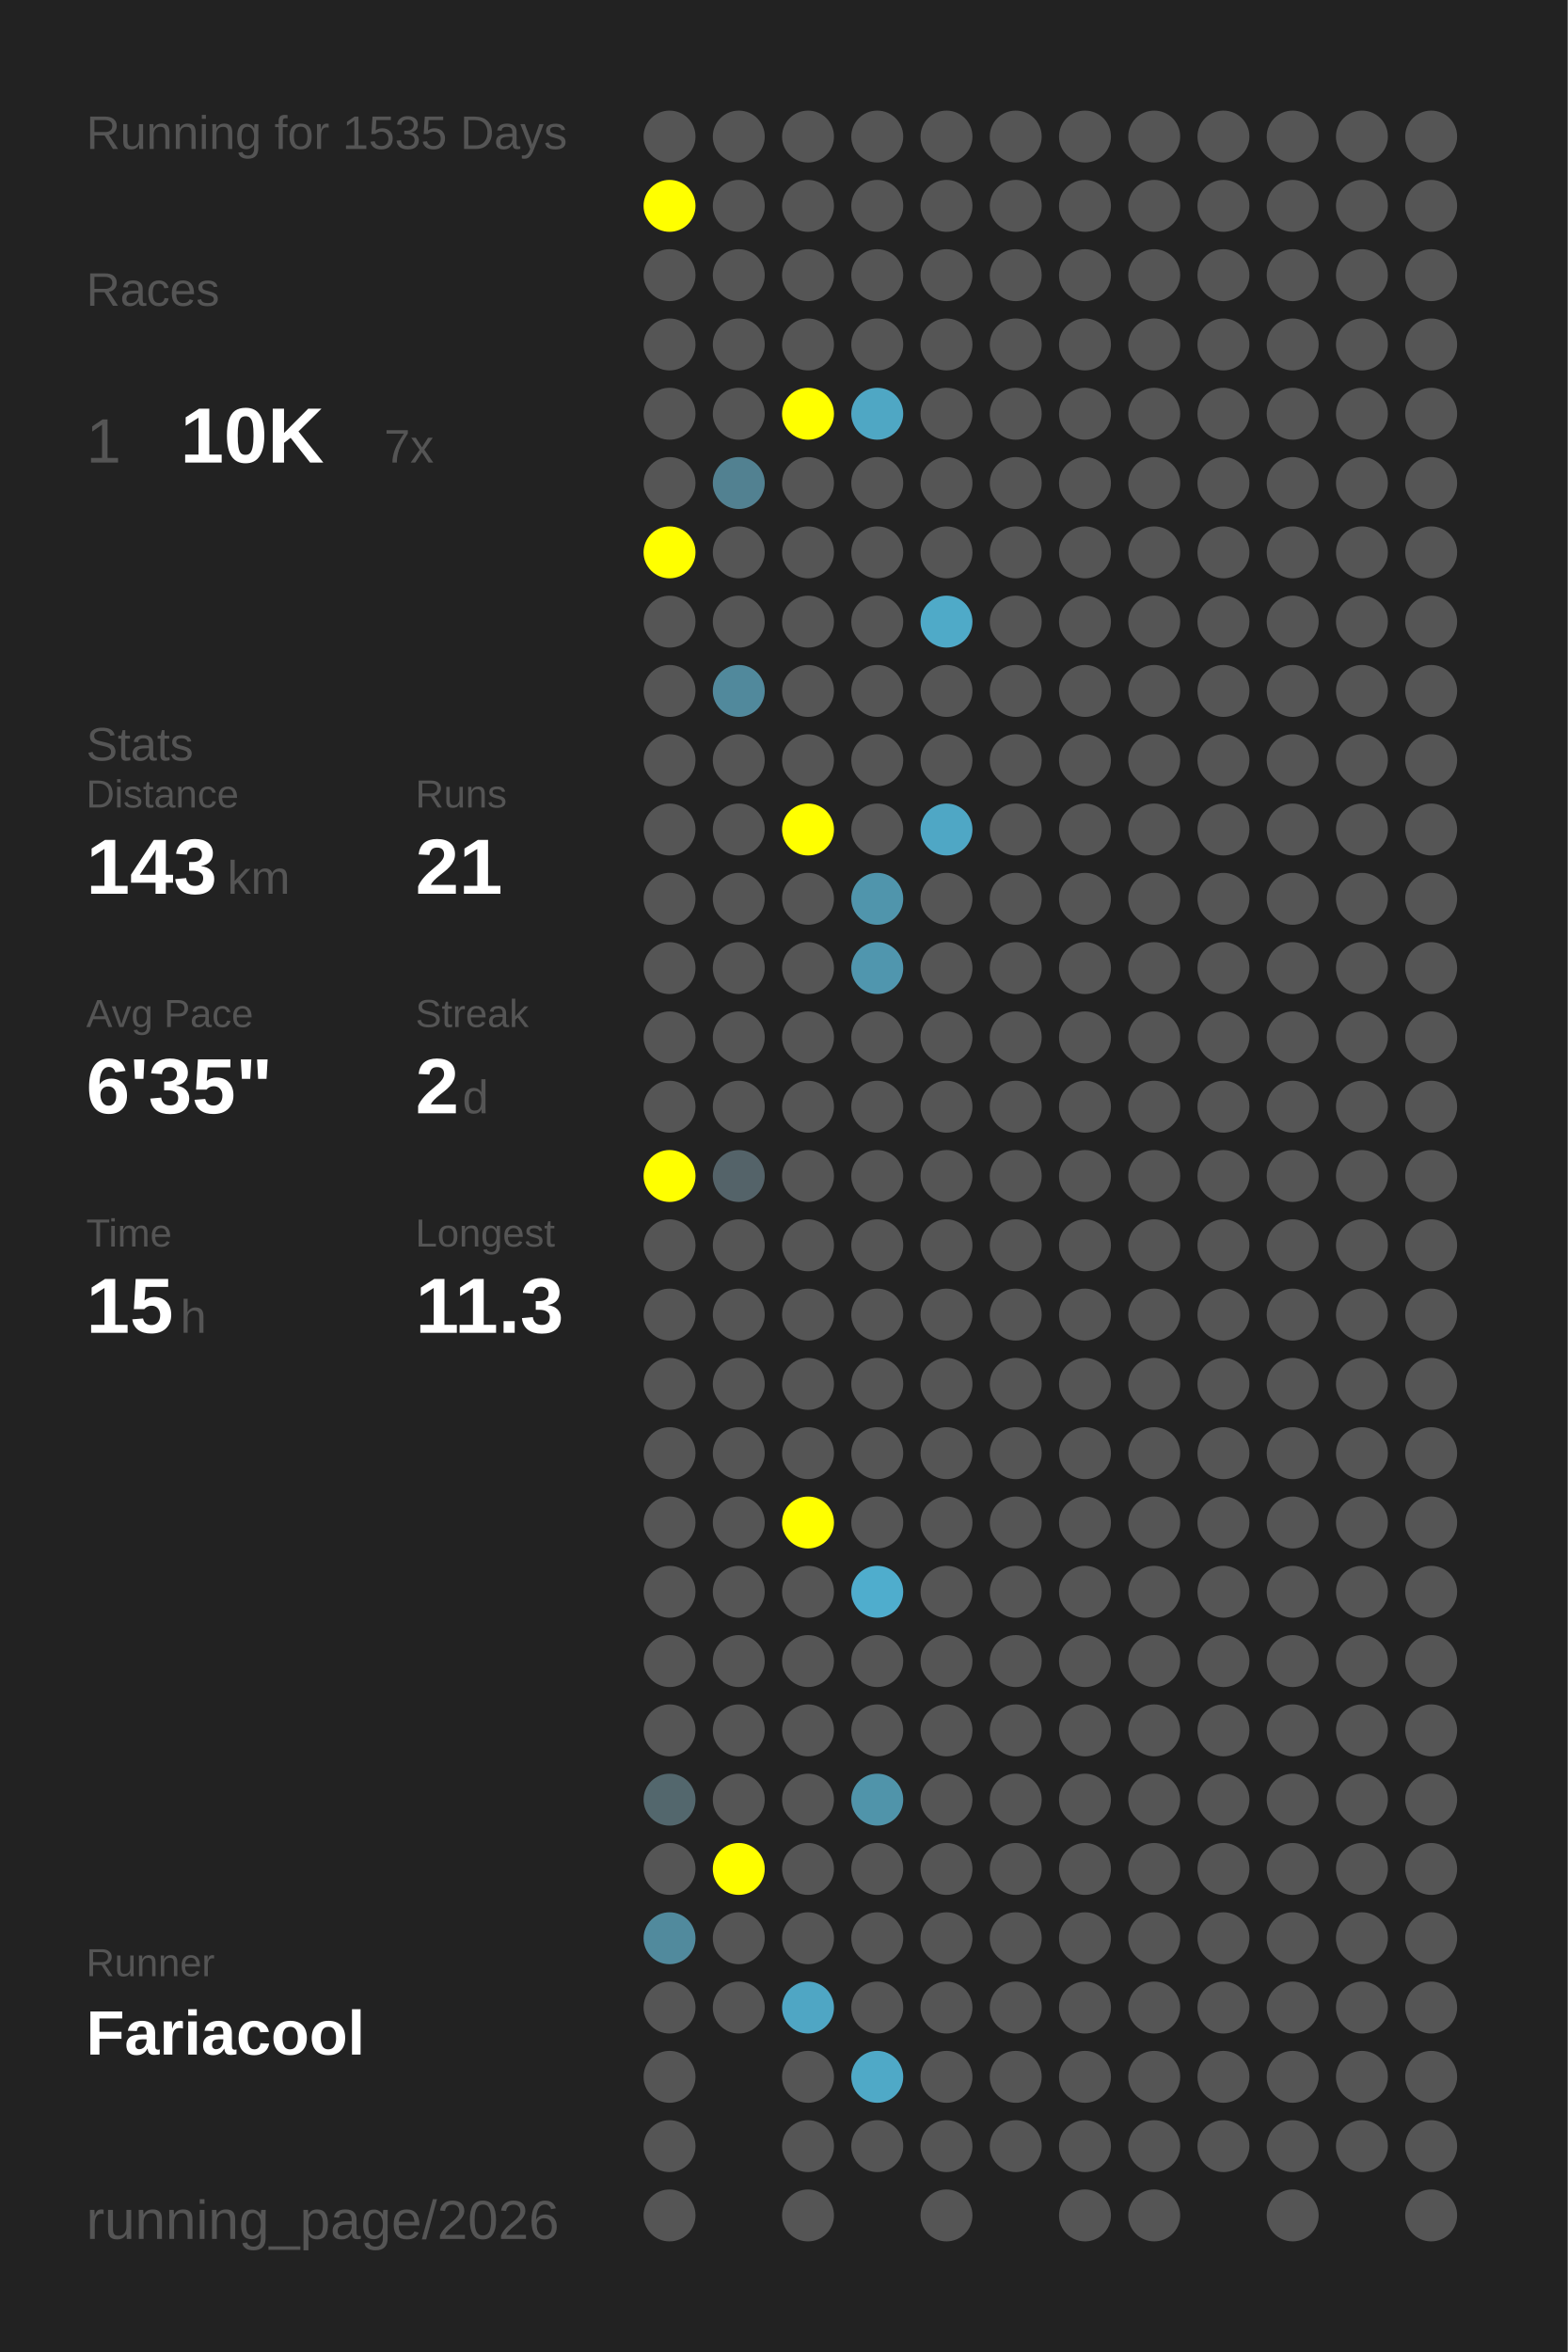
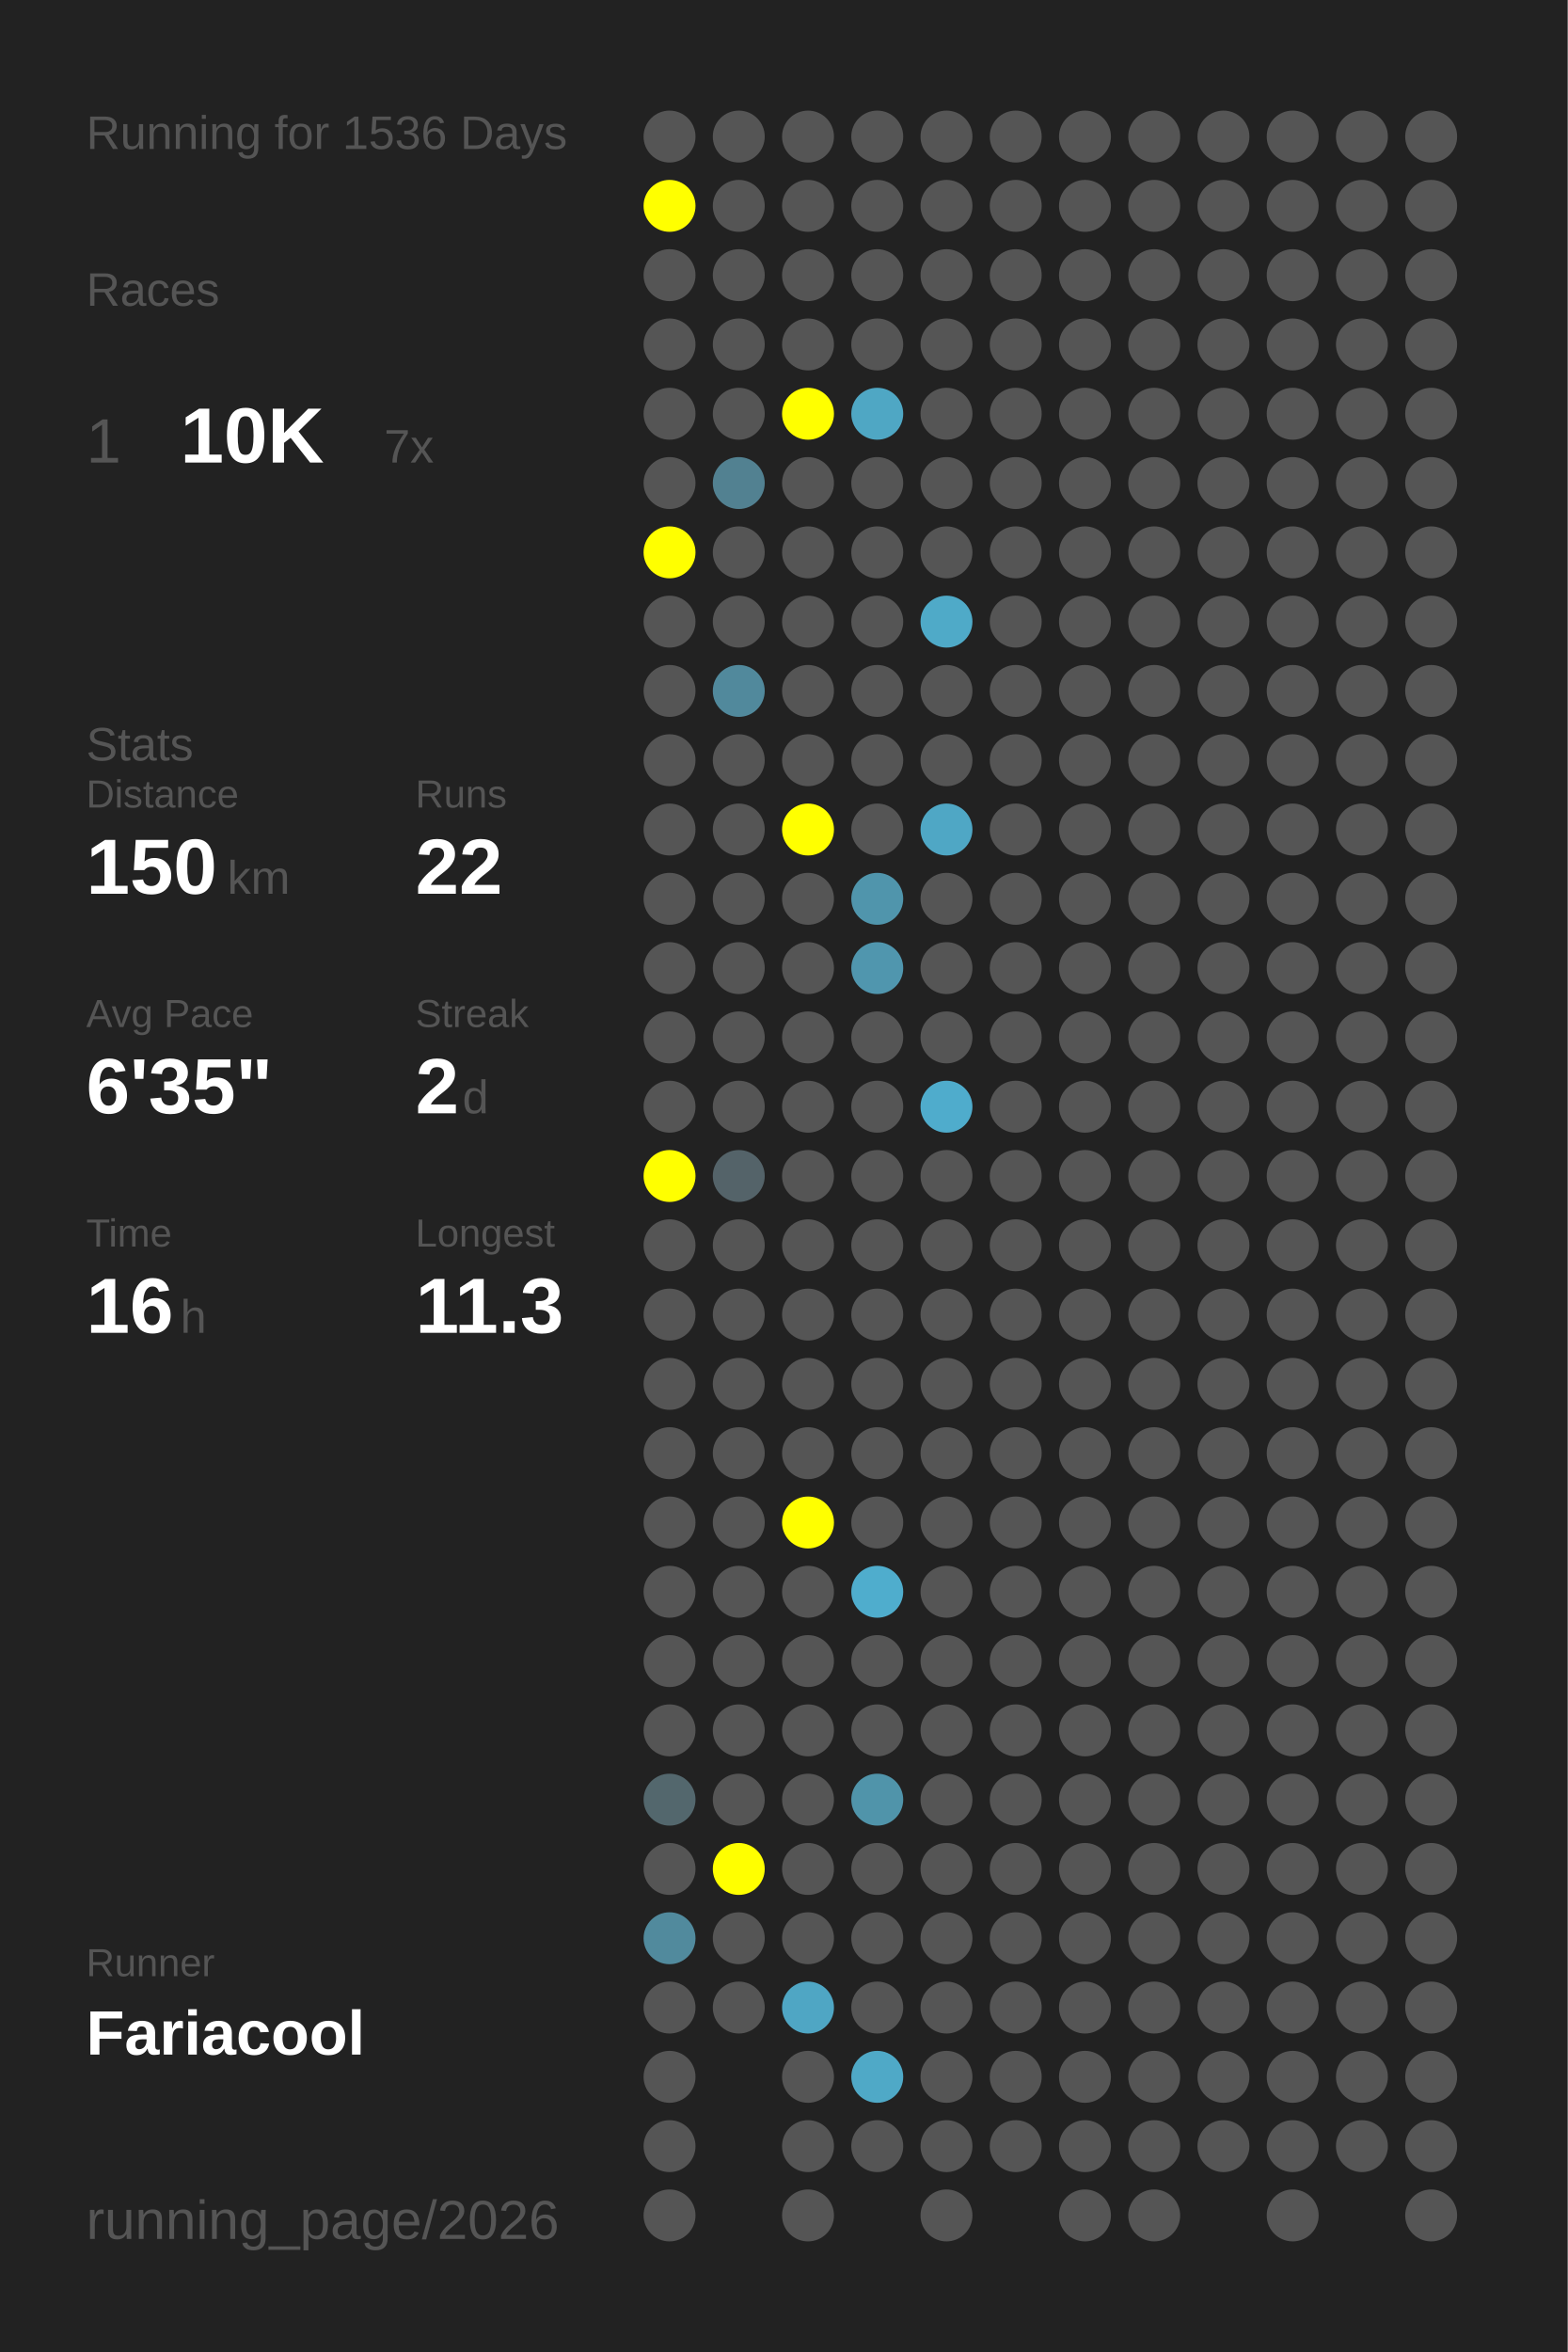
<svg xmlns="http://www.w3.org/2000/svg" baseProfile="full" height="300mm" version="1.1" viewBox="0,0,200,300" width="200mm">
  <defs />
  <rect fill="#222222" height="300" width="200" x="0" y="0" />
-   <text fill="#555555" style="font-size:6px; font-family:Arial;" x="11" y="19">Running for 1535 Days</text>
+   <text fill="#555555" style="font-size:6px; font-family:Arial;" x="11" y="19">Running for 1536 Days</text>
  <text fill="#555555" style="font-size:6px; font-family:Arial;" x="11" y="39">Races</text>
  <text fill="#555555" style="font-size:8px; font-family:Arial;" x="11" y="59">1</text>
  <text fill="#FFFFFF" style="font-size:10px; font-family:Arial; font-weight:bold;" x="23" y="59">10K</text>
  <text fill="#555555" style="font-size:6px; font-family:Arial;" x="49" y="59">7x</text>
  <text fill="#555555" style="font-size:6px; font-family:Arial;" x="11" y="97">Stats</text>
  <text fill="#555555" style="font-size:5px; font-family:Arial;" x="11" y="103">Distance</text>
-   <text fill="#FFFFFF" style="font-size:10px; font-family:Arial; font-weight:bold;" x="11" y="114">143</text>
+   <text fill="#FFFFFF" style="font-size:10px; font-family:Arial; font-weight:bold;" x="11" y="114">150</text>
  <text fill="#555555" style="font-size:6px; font-family:Arial;" x="29" y="114">km</text>
  <text fill="#555555" style="font-size:5px; font-family:Arial;" x="53" y="103">Runs</text>
-   <text fill="#FFFFFF" style="font-size:10px; font-family:Arial; font-weight:bold;" x="53" y="114">21</text>
+   <text fill="#FFFFFF" style="font-size:10px; font-family:Arial; font-weight:bold;" x="53" y="114">22</text>
  <text fill="#555555" style="font-size:5px; font-family:Arial;" x="11" y="131">Avg Pace</text>
  <text fill="#FFFFFF" style="font-size:10px; font-family:Arial; font-weight:bold;" x="11" y="142">6'35"</text>
  <text fill="#555555" style="font-size:5px; font-family:Arial;" x="53" y="131">Streak</text>
  <text fill="#FFFFFF" style="font-size:10px; font-family:Arial; font-weight:bold;" x="53" y="142">2</text>
  <text fill="#555555" style="font-size:6px; font-family:Arial;" x="59" y="142">d</text>
  <text fill="#555555" style="font-size:5px; font-family:Arial;" x="11" y="159">Time</text>
-   <text fill="#FFFFFF" style="font-size:10px; font-family:Arial; font-weight:bold;" x="11" y="170">15</text>
+   <text fill="#FFFFFF" style="font-size:10px; font-family:Arial; font-weight:bold;" x="11" y="170">16</text>
  <text fill="#555555" style="font-size:6px; font-family:Arial;" x="23" y="170">h</text>
  <text fill="#555555" style="font-size:5px; font-family:Arial;" x="53" y="159">Longest</text>
  <text fill="#FFFFFF" style="font-size:10px; font-family:Arial; font-weight:bold;" x="53" y="170">11.3</text>
  <text fill="#555555" style="font-size:5px; font-family:Arial;" x="11" y="252.065">Runner</text>
  <text fill="#FFFFFF" style="font-size:8px; font-family:Arial; font-weight:bold;" x="11" y="262.065">Fariacool</text>
  <text fill="#555555" style="font-size:7px; font-family:Arial;" x="11" y="285.581">running_page/2026</text>
  <circle cx="85.417" cy="17.419" fill="#555555" r="3.312" />
  <circle cx="85.417" cy="26.258" fill="#FFFF00" r="3.312" />
  <circle cx="85.417" cy="35.097" fill="#555555" r="3.312" />
  <circle cx="85.417" cy="43.935" fill="#555555" r="3.312" />
  <circle cx="85.417" cy="52.774" fill="#555555" r="3.312" />
  <circle cx="85.417" cy="61.613" fill="#555555" r="3.312" />
  <circle cx="85.417" cy="70.452" fill="#FFFF00" r="3.312" />
  <circle cx="85.417" cy="79.29" fill="#555555" r="3.312" />
  <circle cx="85.417" cy="88.129" fill="#555555" r="3.312" />
  <circle cx="85.417" cy="96.968" fill="#555555" r="3.312" />
  <circle cx="85.417" cy="105.806" fill="#555555" r="3.312" />
  <circle cx="85.417" cy="114.645" fill="#555555" r="3.312" />
  <circle cx="85.417" cy="123.484" fill="#555555" r="3.312" />
  <circle cx="85.417" cy="132.323" fill="#555555" r="3.312" />
  <circle cx="85.417" cy="141.161" fill="#555555" r="3.312" />
  <circle cx="85.417" cy="150" fill="#FFFF00" r="3.312" />
  <circle cx="85.417" cy="158.839" fill="#555555" r="3.312" />
  <circle cx="85.417" cy="167.677" fill="#555555" r="3.312" />
  <circle cx="85.417" cy="176.516" fill="#555555" r="3.312" />
  <circle cx="85.417" cy="185.355" fill="#555555" r="3.312" />
  <circle cx="85.417" cy="194.194" fill="#555555" r="3.312" />
  <circle cx="85.417" cy="203.032" fill="#555555" r="3.312" />
  <circle cx="85.417" cy="211.871" fill="#555555" r="3.312" />
  <circle cx="85.417" cy="220.71" fill="#555555" r="3.312" />
  <circle cx="85.417" cy="229.548" fill="#53676d" r="3.312" />
  <circle cx="85.417" cy="238.387" fill="#555555" r="3.312" />
  <circle cx="85.417" cy="247.226" fill="#518a9d" r="3.312" />
  <circle cx="85.417" cy="256.065" fill="#555555" r="3.312" />
  <circle cx="85.417" cy="264.903" fill="#555555" r="3.312" />
  <circle cx="85.417" cy="273.742" fill="#555555" r="3.312" />
  <circle cx="85.417" cy="282.581" fill="#555555" r="3.312" />
  <circle cx="94.25" cy="17.419" fill="#555555" r="3.312" />
  <circle cx="94.25" cy="26.258" fill="#555555" r="3.312" />
  <circle cx="94.25" cy="35.097" fill="#555555" r="3.312" />
  <circle cx="94.25" cy="43.935" fill="#555555" r="3.312" />
  <circle cx="94.25" cy="52.774" fill="#555555" r="3.312" />
  <circle cx="94.25" cy="61.613" fill="#528191" r="3.312" />
  <circle cx="94.25" cy="70.452" fill="#555555" r="3.312" />
  <circle cx="94.25" cy="79.29" fill="#555555" r="3.312" />
  <circle cx="94.25" cy="88.129" fill="#51899c" r="3.312" />
  <circle cx="94.25" cy="96.968" fill="#555555" r="3.312" />
  <circle cx="94.25" cy="105.806" fill="#555555" r="3.312" />
  <circle cx="94.25" cy="114.645" fill="#555555" r="3.312" />
  <circle cx="94.25" cy="123.484" fill="#555555" r="3.312" />
  <circle cx="94.25" cy="132.323" fill="#555555" r="3.312" />
  <circle cx="94.25" cy="141.161" fill="#555555" r="3.312" />
  <circle cx="94.25" cy="150" fill="#546369" r="3.312" />
  <circle cx="94.25" cy="158.839" fill="#555555" r="3.312" />
  <circle cx="94.25" cy="167.677" fill="#555555" r="3.312" />
  <circle cx="94.25" cy="176.516" fill="#555555" r="3.312" />
  <circle cx="94.25" cy="185.355" fill="#555555" r="3.312" />
  <circle cx="94.25" cy="194.194" fill="#555555" r="3.312" />
  <circle cx="94.25" cy="203.032" fill="#555555" r="3.312" />
  <circle cx="94.25" cy="211.871" fill="#555555" r="3.312" />
  <circle cx="94.25" cy="220.71" fill="#555555" r="3.312" />
  <circle cx="94.25" cy="229.548" fill="#555555" r="3.312" />
  <circle cx="94.25" cy="238.387" fill="#FFFF00" r="3.312" />
  <circle cx="94.25" cy="247.226" fill="#555555" r="3.312" />
  <circle cx="94.25" cy="256.065" fill="#555555" r="3.312" />
  <circle cx="103.083" cy="17.419" fill="#555555" r="3.312" />
  <circle cx="103.083" cy="26.258" fill="#555555" r="3.312" />
  <circle cx="103.083" cy="35.097" fill="#555555" r="3.312" />
  <circle cx="103.083" cy="43.935" fill="#555555" r="3.312" />
  <circle cx="103.083" cy="52.774" fill="#FFFF00" r="3.312" />
  <circle cx="103.083" cy="61.613" fill="#555555" r="3.312" />
  <circle cx="103.083" cy="70.452" fill="#555555" r="3.312" />
  <circle cx="103.083" cy="79.29" fill="#555555" r="3.312" />
  <circle cx="103.083" cy="88.129" fill="#555555" r="3.312" />
  <circle cx="103.083" cy="96.968" fill="#555555" r="3.312" />
  <circle cx="103.083" cy="105.806" fill="#FFFF00" r="3.312" />
  <circle cx="103.083" cy="114.645" fill="#555555" r="3.312" />
  <circle cx="103.083" cy="123.484" fill="#555555" r="3.312" />
  <circle cx="103.083" cy="132.323" fill="#555555" r="3.312" />
  <circle cx="103.083" cy="141.161" fill="#555555" r="3.312" />
  <circle cx="103.083" cy="150" fill="#555555" r="3.312" />
  <circle cx="103.083" cy="158.839" fill="#555555" r="3.312" />
  <circle cx="103.083" cy="167.677" fill="#555555" r="3.312" />
  <circle cx="103.083" cy="176.516" fill="#555555" r="3.312" />
  <circle cx="103.083" cy="185.355" fill="#555555" r="3.312" />
  <circle cx="103.083" cy="194.194" fill="#FFFF00" r="3.312" />
  <circle cx="103.083" cy="203.032" fill="#555555" r="3.312" />
  <circle cx="103.083" cy="211.871" fill="#555555" r="3.312" />
  <circle cx="103.083" cy="220.71" fill="#555555" r="3.312" />
  <circle cx="103.083" cy="229.548" fill="#555555" r="3.312" />
  <circle cx="103.083" cy="238.387" fill="#555555" r="3.312" />
  <circle cx="103.083" cy="247.226" fill="#555555" r="3.312" />
  <circle cx="103.083" cy="256.065" fill="#4fa6c4" r="3.312" />
  <circle cx="103.083" cy="264.903" fill="#555555" r="3.312" />
  <circle cx="103.083" cy="273.742" fill="#555555" r="3.312" />
  <circle cx="103.083" cy="282.581" fill="#555555" r="3.312" />
  <circle cx="111.917" cy="17.419" fill="#555555" r="3.312" />
  <circle cx="111.917" cy="26.258" fill="#555555" r="3.312" />
  <circle cx="111.917" cy="35.097" fill="#555555" r="3.312" />
  <circle cx="111.917" cy="43.935" fill="#555555" r="3.312" />
  <circle cx="111.917" cy="52.774" fill="#4fa7c4" r="3.312" />
  <circle cx="111.917" cy="61.613" fill="#555555" r="3.312" />
  <circle cx="111.917" cy="70.452" fill="#555555" r="3.312" />
  <circle cx="111.917" cy="79.29" fill="#555555" r="3.312" />
  <circle cx="111.917" cy="88.129" fill="#555555" r="3.312" />
  <circle cx="111.917" cy="96.968" fill="#555555" r="3.312" />
  <circle cx="111.917" cy="105.806" fill="#555555" r="3.312" />
  <circle cx="111.917" cy="114.645" fill="#5095ac" r="3.312" />
  <circle cx="111.917" cy="123.484" fill="#5096ae" r="3.312" />
  <circle cx="111.917" cy="132.323" fill="#555555" r="3.312" />
  <circle cx="111.917" cy="141.161" fill="#555555" r="3.312" />
  <circle cx="111.917" cy="150" fill="#555555" r="3.312" />
  <circle cx="111.917" cy="158.839" fill="#555555" r="3.312" />
  <circle cx="111.917" cy="167.677" fill="#555555" r="3.312" />
  <circle cx="111.917" cy="176.516" fill="#555555" r="3.312" />
  <circle cx="111.917" cy="185.355" fill="#555555" r="3.312" />
  <circle cx="111.917" cy="194.194" fill="#555555" r="3.312" />
  <circle cx="111.917" cy="203.032" fill="#4fadcd" r="3.312" />
  <circle cx="111.917" cy="211.871" fill="#555555" r="3.312" />
  <circle cx="111.917" cy="220.71" fill="#555555" r="3.312" />
  <circle cx="111.917" cy="229.548" fill="#5094aa" r="3.312" />
  <circle cx="111.917" cy="238.387" fill="#555555" r="3.312" />
  <circle cx="111.917" cy="247.226" fill="#555555" r="3.312" />
  <circle cx="111.917" cy="256.065" fill="#555555" r="3.312" />
  <circle cx="111.917" cy="264.903" fill="#4fa9c7" r="3.312" />
  <circle cx="111.917" cy="273.742" fill="#555555" r="3.312" />
  <circle cx="120.75" cy="17.419" fill="#555555" r="3.312" />
  <circle cx="120.75" cy="26.258" fill="#555555" r="3.312" />
  <circle cx="120.75" cy="35.097" fill="#555555" r="3.312" />
  <circle cx="120.75" cy="43.935" fill="#555555" r="3.312" />
  <circle cx="120.75" cy="52.774" fill="#555555" r="3.312" />
  <circle cx="120.75" cy="61.613" fill="#555555" r="3.312" />
  <circle cx="120.75" cy="70.452" fill="#555555" r="3.312" />
  <circle cx="120.75" cy="79.29" fill="#4faac8" r="3.312" />
  <circle cx="120.75" cy="88.129" fill="#555555" r="3.312" />
  <circle cx="120.75" cy="96.968" fill="#555555" r="3.312" />
  <circle cx="120.75" cy="105.806" fill="#4fa7c5" r="3.312" />
  <circle cx="120.75" cy="114.645" fill="#555555" r="3.312" />
  <circle cx="120.75" cy="123.484" fill="#555555" r="3.312" />
  <circle cx="120.75" cy="132.323" fill="#555555" r="3.312" />
-   <circle cx="120.75" cy="141.161" fill="#555555" r="3.312" />
+   <circle cx="120.75" cy="141.161" fill="#4faccc" r="3.312" />
  <circle cx="120.75" cy="150" fill="#555555" r="3.312" />
  <circle cx="120.75" cy="158.839" fill="#555555" r="3.312" />
  <circle cx="120.75" cy="167.677" fill="#555555" r="3.312" />
  <circle cx="120.75" cy="176.516" fill="#555555" r="3.312" />
  <circle cx="120.75" cy="185.355" fill="#555555" r="3.312" />
  <circle cx="120.75" cy="194.194" fill="#555555" r="3.312" />
  <circle cx="120.75" cy="203.032" fill="#555555" r="3.312" />
  <circle cx="120.75" cy="211.871" fill="#555555" r="3.312" />
  <circle cx="120.75" cy="220.71" fill="#555555" r="3.312" />
  <circle cx="120.75" cy="229.548" fill="#555555" r="3.312" />
  <circle cx="120.75" cy="238.387" fill="#555555" r="3.312" />
  <circle cx="120.75" cy="247.226" fill="#555555" r="3.312" />
  <circle cx="120.75" cy="256.065" fill="#555555" r="3.312" />
  <circle cx="120.75" cy="264.903" fill="#555555" r="3.312" />
  <circle cx="120.75" cy="273.742" fill="#555555" r="3.312" />
  <circle cx="120.75" cy="282.581" fill="#555555" r="3.312" />
  <circle cx="129.583" cy="17.419" fill="#555555" r="3.312" />
  <circle cx="129.583" cy="26.258" fill="#555555" r="3.312" />
  <circle cx="129.583" cy="35.097" fill="#555555" r="3.312" />
  <circle cx="129.583" cy="43.935" fill="#555555" r="3.312" />
  <circle cx="129.583" cy="52.774" fill="#555555" r="3.312" />
  <circle cx="129.583" cy="61.613" fill="#555555" r="3.312" />
  <circle cx="129.583" cy="70.452" fill="#555555" r="3.312" />
  <circle cx="129.583" cy="79.29" fill="#555555" r="3.312" />
  <circle cx="129.583" cy="88.129" fill="#555555" r="3.312" />
  <circle cx="129.583" cy="96.968" fill="#555555" r="3.312" />
  <circle cx="129.583" cy="105.806" fill="#555555" r="3.312" />
  <circle cx="129.583" cy="114.645" fill="#555555" r="3.312" />
  <circle cx="129.583" cy="123.484" fill="#555555" r="3.312" />
  <circle cx="129.583" cy="132.323" fill="#555555" r="3.312" />
  <circle cx="129.583" cy="141.161" fill="#555555" r="3.312" />
  <circle cx="129.583" cy="150" fill="#555555" r="3.312" />
  <circle cx="129.583" cy="158.839" fill="#555555" r="3.312" />
  <circle cx="129.583" cy="167.677" fill="#555555" r="3.312" />
  <circle cx="129.583" cy="176.516" fill="#555555" r="3.312" />
  <circle cx="129.583" cy="185.355" fill="#555555" r="3.312" />
  <circle cx="129.583" cy="194.194" fill="#555555" r="3.312" />
  <circle cx="129.583" cy="203.032" fill="#555555" r="3.312" />
  <circle cx="129.583" cy="211.871" fill="#555555" r="3.312" />
  <circle cx="129.583" cy="220.71" fill="#555555" r="3.312" />
  <circle cx="129.583" cy="229.548" fill="#555555" r="3.312" />
  <circle cx="129.583" cy="238.387" fill="#555555" r="3.312" />
  <circle cx="129.583" cy="247.226" fill="#555555" r="3.312" />
  <circle cx="129.583" cy="256.065" fill="#555555" r="3.312" />
  <circle cx="129.583" cy="264.903" fill="#555555" r="3.312" />
  <circle cx="129.583" cy="273.742" fill="#555555" r="3.312" />
  <circle cx="138.417" cy="17.419" fill="#555555" r="3.312" />
  <circle cx="138.417" cy="26.258" fill="#555555" r="3.312" />
  <circle cx="138.417" cy="35.097" fill="#555555" r="3.312" />
  <circle cx="138.417" cy="43.935" fill="#555555" r="3.312" />
  <circle cx="138.417" cy="52.774" fill="#555555" r="3.312" />
  <circle cx="138.417" cy="61.613" fill="#555555" r="3.312" />
  <circle cx="138.417" cy="70.452" fill="#555555" r="3.312" />
  <circle cx="138.417" cy="79.29" fill="#555555" r="3.312" />
  <circle cx="138.417" cy="88.129" fill="#555555" r="3.312" />
  <circle cx="138.417" cy="96.968" fill="#555555" r="3.312" />
  <circle cx="138.417" cy="105.806" fill="#555555" r="3.312" />
  <circle cx="138.417" cy="114.645" fill="#555555" r="3.312" />
  <circle cx="138.417" cy="123.484" fill="#555555" r="3.312" />
  <circle cx="138.417" cy="132.323" fill="#555555" r="3.312" />
  <circle cx="138.417" cy="141.161" fill="#555555" r="3.312" />
  <circle cx="138.417" cy="150" fill="#555555" r="3.312" />
  <circle cx="138.417" cy="158.839" fill="#555555" r="3.312" />
  <circle cx="138.417" cy="167.677" fill="#555555" r="3.312" />
  <circle cx="138.417" cy="176.516" fill="#555555" r="3.312" />
  <circle cx="138.417" cy="185.355" fill="#555555" r="3.312" />
  <circle cx="138.417" cy="194.194" fill="#555555" r="3.312" />
  <circle cx="138.417" cy="203.032" fill="#555555" r="3.312" />
  <circle cx="138.417" cy="211.871" fill="#555555" r="3.312" />
  <circle cx="138.417" cy="220.71" fill="#555555" r="3.312" />
  <circle cx="138.417" cy="229.548" fill="#555555" r="3.312" />
  <circle cx="138.417" cy="238.387" fill="#555555" r="3.312" />
  <circle cx="138.417" cy="247.226" fill="#555555" r="3.312" />
  <circle cx="138.417" cy="256.065" fill="#555555" r="3.312" />
  <circle cx="138.417" cy="264.903" fill="#555555" r="3.312" />
  <circle cx="138.417" cy="273.742" fill="#555555" r="3.312" />
  <circle cx="138.417" cy="282.581" fill="#555555" r="3.312" />
  <circle cx="147.25" cy="17.419" fill="#555555" r="3.312" />
  <circle cx="147.25" cy="26.258" fill="#555555" r="3.312" />
  <circle cx="147.25" cy="35.097" fill="#555555" r="3.312" />
  <circle cx="147.25" cy="43.935" fill="#555555" r="3.312" />
  <circle cx="147.25" cy="52.774" fill="#555555" r="3.312" />
  <circle cx="147.25" cy="61.613" fill="#555555" r="3.312" />
  <circle cx="147.25" cy="70.452" fill="#555555" r="3.312" />
  <circle cx="147.25" cy="79.29" fill="#555555" r="3.312" />
  <circle cx="147.25" cy="88.129" fill="#555555" r="3.312" />
  <circle cx="147.25" cy="96.968" fill="#555555" r="3.312" />
  <circle cx="147.25" cy="105.806" fill="#555555" r="3.312" />
  <circle cx="147.25" cy="114.645" fill="#555555" r="3.312" />
  <circle cx="147.25" cy="123.484" fill="#555555" r="3.312" />
  <circle cx="147.25" cy="132.323" fill="#555555" r="3.312" />
  <circle cx="147.25" cy="141.161" fill="#555555" r="3.312" />
  <circle cx="147.25" cy="150" fill="#555555" r="3.312" />
  <circle cx="147.25" cy="158.839" fill="#555555" r="3.312" />
  <circle cx="147.25" cy="167.677" fill="#555555" r="3.312" />
  <circle cx="147.25" cy="176.516" fill="#555555" r="3.312" />
  <circle cx="147.25" cy="185.355" fill="#555555" r="3.312" />
  <circle cx="147.25" cy="194.194" fill="#555555" r="3.312" />
  <circle cx="147.25" cy="203.032" fill="#555555" r="3.312" />
  <circle cx="147.25" cy="211.871" fill="#555555" r="3.312" />
  <circle cx="147.25" cy="220.71" fill="#555555" r="3.312" />
  <circle cx="147.25" cy="229.548" fill="#555555" r="3.312" />
  <circle cx="147.25" cy="238.387" fill="#555555" r="3.312" />
  <circle cx="147.25" cy="247.226" fill="#555555" r="3.312" />
  <circle cx="147.25" cy="256.065" fill="#555555" r="3.312" />
  <circle cx="147.25" cy="264.903" fill="#555555" r="3.312" />
  <circle cx="147.25" cy="273.742" fill="#555555" r="3.312" />
  <circle cx="147.25" cy="282.581" fill="#555555" r="3.312" />
  <circle cx="156.083" cy="17.419" fill="#555555" r="3.312" />
  <circle cx="156.083" cy="26.258" fill="#555555" r="3.312" />
  <circle cx="156.083" cy="35.097" fill="#555555" r="3.312" />
  <circle cx="156.083" cy="43.935" fill="#555555" r="3.312" />
  <circle cx="156.083" cy="52.774" fill="#555555" r="3.312" />
  <circle cx="156.083" cy="61.613" fill="#555555" r="3.312" />
  <circle cx="156.083" cy="70.452" fill="#555555" r="3.312" />
  <circle cx="156.083" cy="79.29" fill="#555555" r="3.312" />
  <circle cx="156.083" cy="88.129" fill="#555555" r="3.312" />
  <circle cx="156.083" cy="96.968" fill="#555555" r="3.312" />
  <circle cx="156.083" cy="105.806" fill="#555555" r="3.312" />
  <circle cx="156.083" cy="114.645" fill="#555555" r="3.312" />
  <circle cx="156.083" cy="123.484" fill="#555555" r="3.312" />
  <circle cx="156.083" cy="132.323" fill="#555555" r="3.312" />
  <circle cx="156.083" cy="141.161" fill="#555555" r="3.312" />
  <circle cx="156.083" cy="150" fill="#555555" r="3.312" />
  <circle cx="156.083" cy="158.839" fill="#555555" r="3.312" />
  <circle cx="156.083" cy="167.677" fill="#555555" r="3.312" />
  <circle cx="156.083" cy="176.516" fill="#555555" r="3.312" />
  <circle cx="156.083" cy="185.355" fill="#555555" r="3.312" />
  <circle cx="156.083" cy="194.194" fill="#555555" r="3.312" />
  <circle cx="156.083" cy="203.032" fill="#555555" r="3.312" />
  <circle cx="156.083" cy="211.871" fill="#555555" r="3.312" />
  <circle cx="156.083" cy="220.71" fill="#555555" r="3.312" />
  <circle cx="156.083" cy="229.548" fill="#555555" r="3.312" />
  <circle cx="156.083" cy="238.387" fill="#555555" r="3.312" />
  <circle cx="156.083" cy="247.226" fill="#555555" r="3.312" />
  <circle cx="156.083" cy="256.065" fill="#555555" r="3.312" />
  <circle cx="156.083" cy="264.903" fill="#555555" r="3.312" />
  <circle cx="156.083" cy="273.742" fill="#555555" r="3.312" />
  <circle cx="164.917" cy="17.419" fill="#555555" r="3.312" />
  <circle cx="164.917" cy="26.258" fill="#555555" r="3.312" />
  <circle cx="164.917" cy="35.097" fill="#555555" r="3.312" />
  <circle cx="164.917" cy="43.935" fill="#555555" r="3.312" />
  <circle cx="164.917" cy="52.774" fill="#555555" r="3.312" />
  <circle cx="164.917" cy="61.613" fill="#555555" r="3.312" />
  <circle cx="164.917" cy="70.452" fill="#555555" r="3.312" />
  <circle cx="164.917" cy="79.29" fill="#555555" r="3.312" />
  <circle cx="164.917" cy="88.129" fill="#555555" r="3.312" />
  <circle cx="164.917" cy="96.968" fill="#555555" r="3.312" />
  <circle cx="164.917" cy="105.806" fill="#555555" r="3.312" />
  <circle cx="164.917" cy="114.645" fill="#555555" r="3.312" />
  <circle cx="164.917" cy="123.484" fill="#555555" r="3.312" />
  <circle cx="164.917" cy="132.323" fill="#555555" r="3.312" />
  <circle cx="164.917" cy="141.161" fill="#555555" r="3.312" />
  <circle cx="164.917" cy="150" fill="#555555" r="3.312" />
  <circle cx="164.917" cy="158.839" fill="#555555" r="3.312" />
  <circle cx="164.917" cy="167.677" fill="#555555" r="3.312" />
  <circle cx="164.917" cy="176.516" fill="#555555" r="3.312" />
  <circle cx="164.917" cy="185.355" fill="#555555" r="3.312" />
  <circle cx="164.917" cy="194.194" fill="#555555" r="3.312" />
  <circle cx="164.917" cy="203.032" fill="#555555" r="3.312" />
  <circle cx="164.917" cy="211.871" fill="#555555" r="3.312" />
  <circle cx="164.917" cy="220.71" fill="#555555" r="3.312" />
  <circle cx="164.917" cy="229.548" fill="#555555" r="3.312" />
  <circle cx="164.917" cy="238.387" fill="#555555" r="3.312" />
  <circle cx="164.917" cy="247.226" fill="#555555" r="3.312" />
  <circle cx="164.917" cy="256.065" fill="#555555" r="3.312" />
  <circle cx="164.917" cy="264.903" fill="#555555" r="3.312" />
  <circle cx="164.917" cy="273.742" fill="#555555" r="3.312" />
  <circle cx="164.917" cy="282.581" fill="#555555" r="3.312" />
  <circle cx="173.75" cy="17.419" fill="#555555" r="3.312" />
  <circle cx="173.75" cy="26.258" fill="#555555" r="3.312" />
  <circle cx="173.75" cy="35.097" fill="#555555" r="3.312" />
  <circle cx="173.75" cy="43.935" fill="#555555" r="3.312" />
  <circle cx="173.75" cy="52.774" fill="#555555" r="3.312" />
  <circle cx="173.75" cy="61.613" fill="#555555" r="3.312" />
  <circle cx="173.75" cy="70.452" fill="#555555" r="3.312" />
  <circle cx="173.75" cy="79.29" fill="#555555" r="3.312" />
  <circle cx="173.75" cy="88.129" fill="#555555" r="3.312" />
  <circle cx="173.75" cy="96.968" fill="#555555" r="3.312" />
  <circle cx="173.75" cy="105.806" fill="#555555" r="3.312" />
  <circle cx="173.75" cy="114.645" fill="#555555" r="3.312" />
  <circle cx="173.75" cy="123.484" fill="#555555" r="3.312" />
  <circle cx="173.75" cy="132.323" fill="#555555" r="3.312" />
  <circle cx="173.75" cy="141.161" fill="#555555" r="3.312" />
  <circle cx="173.75" cy="150" fill="#555555" r="3.312" />
  <circle cx="173.75" cy="158.839" fill="#555555" r="3.312" />
  <circle cx="173.75" cy="167.677" fill="#555555" r="3.312" />
  <circle cx="173.75" cy="176.516" fill="#555555" r="3.312" />
  <circle cx="173.75" cy="185.355" fill="#555555" r="3.312" />
  <circle cx="173.75" cy="194.194" fill="#555555" r="3.312" />
  <circle cx="173.75" cy="203.032" fill="#555555" r="3.312" />
  <circle cx="173.75" cy="211.871" fill="#555555" r="3.312" />
  <circle cx="173.75" cy="220.71" fill="#555555" r="3.312" />
  <circle cx="173.75" cy="229.548" fill="#555555" r="3.312" />
  <circle cx="173.75" cy="238.387" fill="#555555" r="3.312" />
  <circle cx="173.75" cy="247.226" fill="#555555" r="3.312" />
  <circle cx="173.75" cy="256.065" fill="#555555" r="3.312" />
  <circle cx="173.75" cy="264.903" fill="#555555" r="3.312" />
  <circle cx="173.75" cy="273.742" fill="#555555" r="3.312" />
  <circle cx="182.583" cy="17.419" fill="#555555" r="3.312" />
  <circle cx="182.583" cy="26.258" fill="#555555" r="3.312" />
  <circle cx="182.583" cy="35.097" fill="#555555" r="3.312" />
  <circle cx="182.583" cy="43.935" fill="#555555" r="3.312" />
  <circle cx="182.583" cy="52.774" fill="#555555" r="3.312" />
  <circle cx="182.583" cy="61.613" fill="#555555" r="3.312" />
  <circle cx="182.583" cy="70.452" fill="#555555" r="3.312" />
  <circle cx="182.583" cy="79.29" fill="#555555" r="3.312" />
  <circle cx="182.583" cy="88.129" fill="#555555" r="3.312" />
  <circle cx="182.583" cy="96.968" fill="#555555" r="3.312" />
  <circle cx="182.583" cy="105.806" fill="#555555" r="3.312" />
  <circle cx="182.583" cy="114.645" fill="#555555" r="3.312" />
  <circle cx="182.583" cy="123.484" fill="#555555" r="3.312" />
  <circle cx="182.583" cy="132.323" fill="#555555" r="3.312" />
  <circle cx="182.583" cy="141.161" fill="#555555" r="3.312" />
  <circle cx="182.583" cy="150" fill="#555555" r="3.312" />
  <circle cx="182.583" cy="158.839" fill="#555555" r="3.312" />
  <circle cx="182.583" cy="167.677" fill="#555555" r="3.312" />
  <circle cx="182.583" cy="176.516" fill="#555555" r="3.312" />
  <circle cx="182.583" cy="185.355" fill="#555555" r="3.312" />
  <circle cx="182.583" cy="194.194" fill="#555555" r="3.312" />
  <circle cx="182.583" cy="203.032" fill="#555555" r="3.312" />
  <circle cx="182.583" cy="211.871" fill="#555555" r="3.312" />
  <circle cx="182.583" cy="220.71" fill="#555555" r="3.312" />
  <circle cx="182.583" cy="229.548" fill="#555555" r="3.312" />
  <circle cx="182.583" cy="238.387" fill="#555555" r="3.312" />
  <circle cx="182.583" cy="247.226" fill="#555555" r="3.312" />
  <circle cx="182.583" cy="256.065" fill="#555555" r="3.312" />
  <circle cx="182.583" cy="264.903" fill="#555555" r="3.312" />
  <circle cx="182.583" cy="273.742" fill="#555555" r="3.312" />
  <circle cx="182.583" cy="282.581" fill="#555555" r="3.312" />
</svg>
